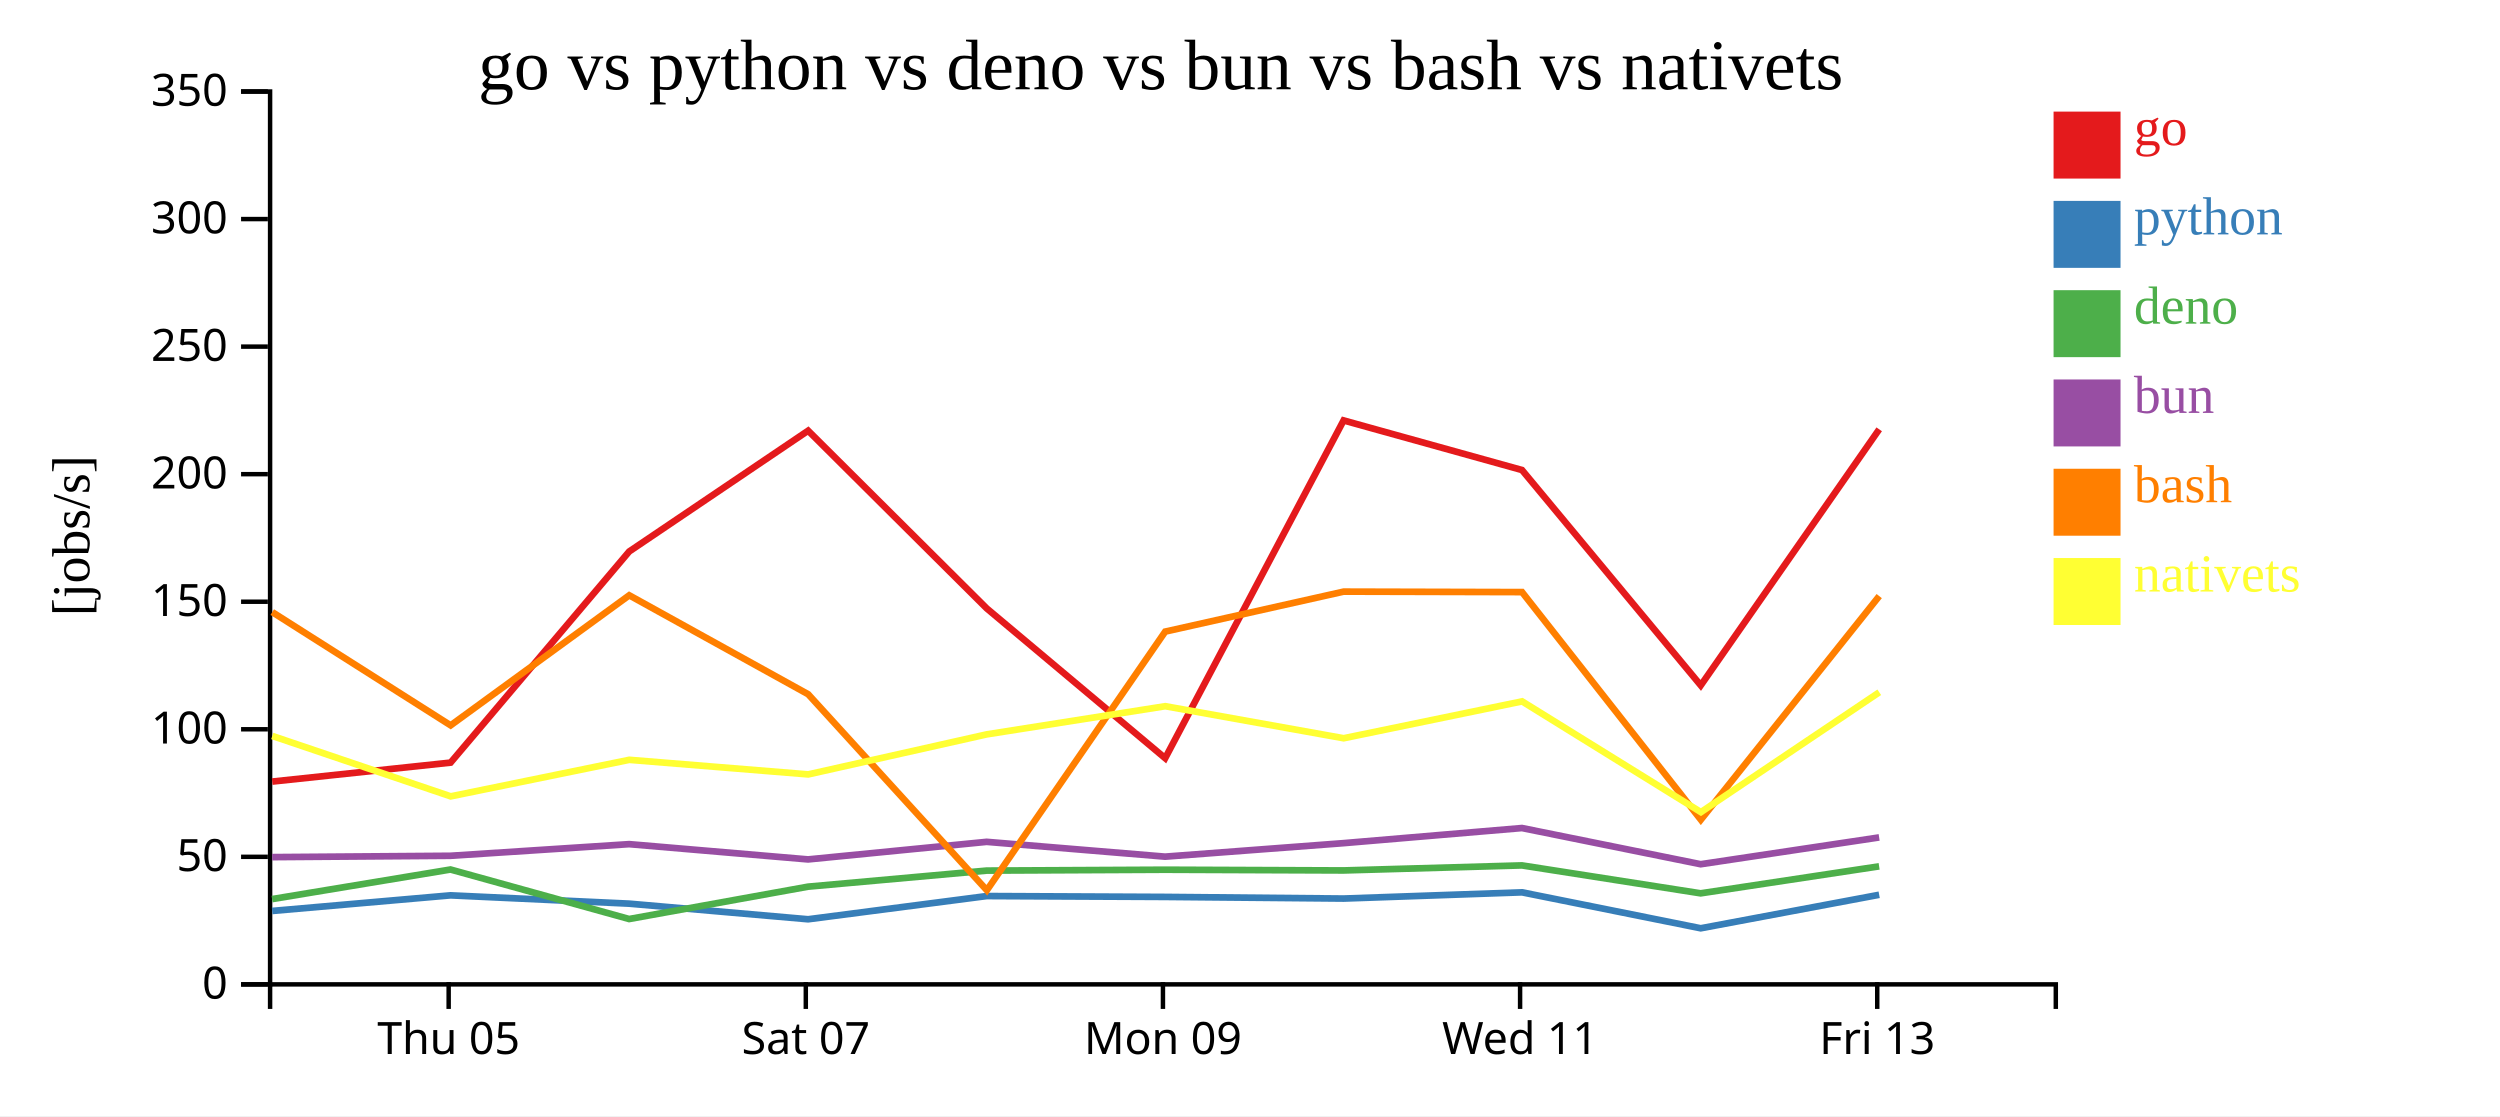
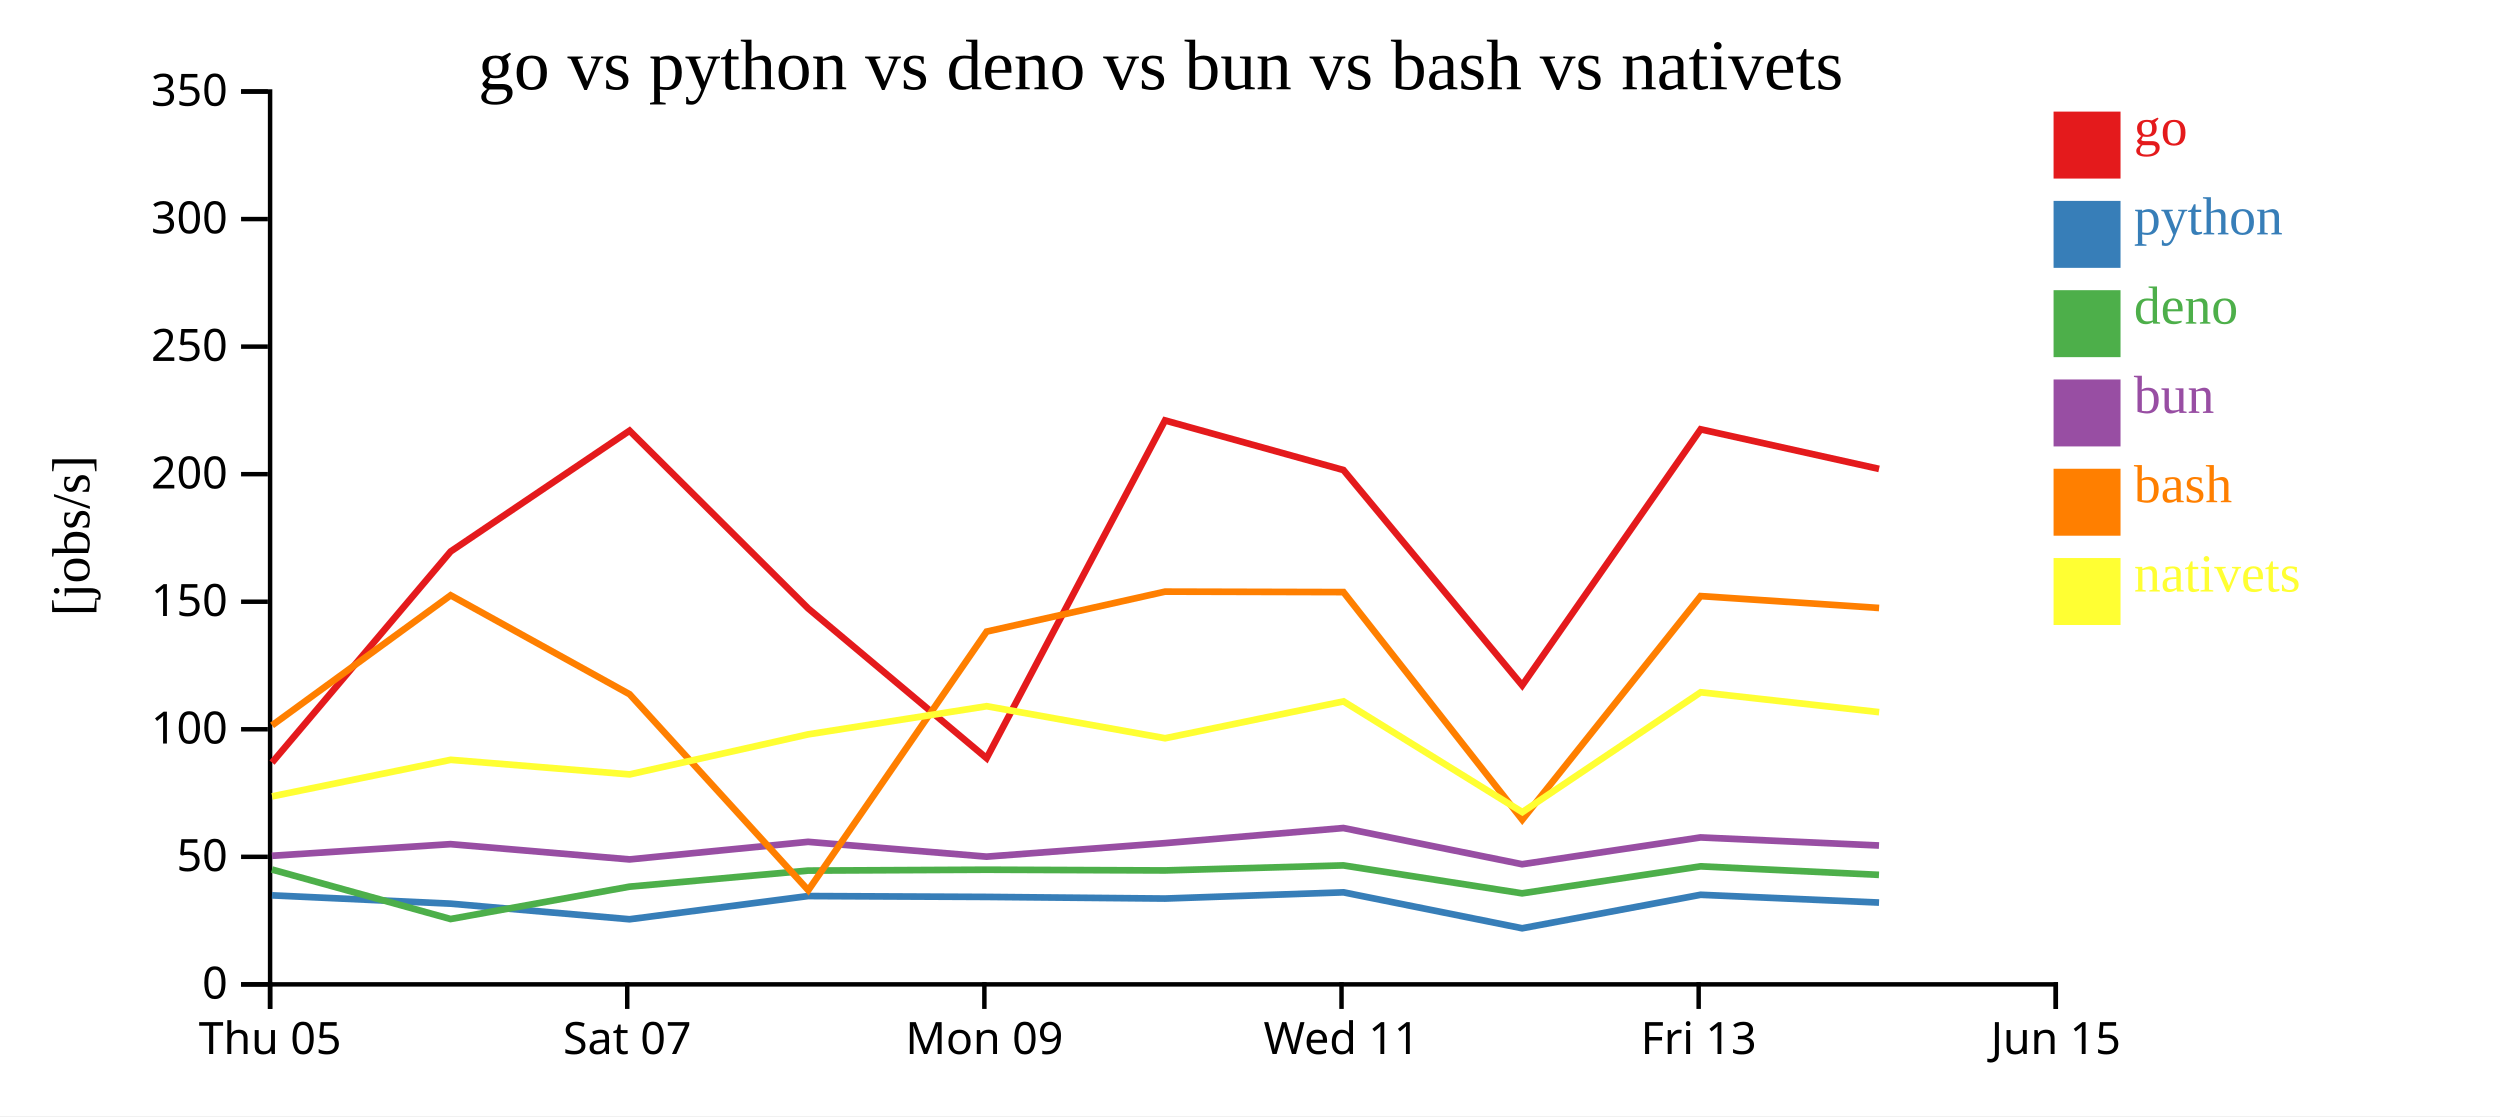
<svg xmlns="http://www.w3.org/2000/svg" width="560" height="250">
  <rect width="100%" height="100%" fill="white" />
  <g transform="translate(60,20)">
    <g transform="translate(0,200)" fill="none" font-size="10" font-family="sans-serif" text-anchor="middle">
      <path class="domain" stroke="currentColor" d="M0.5,6V0.5H400.5V6" />
-       <g class="tick" opacity="1" transform="translate(40.5,0)">
+       <g class="tick" opacity="1" transform="translate(0.5,0)">
        <line stroke="currentColor" y2="6" />
        <text fill="currentColor" y="9" dy="0.71em">Thu 05</text>
      </g>
-       <g class="tick" opacity="1" transform="translate(120.5,0)">
+       <g class="tick" opacity="1" transform="translate(80.5,0)">
        <line stroke="currentColor" y2="6" />
        <text fill="currentColor" y="9" dy="0.71em">Sat 07</text>
      </g>
-       <g class="tick" opacity="1" transform="translate(200.5,0)">
+       <g class="tick" opacity="1" transform="translate(160.5,0)">
        <line stroke="currentColor" y2="6" />
        <text fill="currentColor" y="9" dy="0.71em">Mon 09</text>
      </g>
-       <g class="tick" opacity="1" transform="translate(280.5,0)">
+       <g class="tick" opacity="1" transform="translate(240.5,0)">
        <line stroke="currentColor" y2="6" />
        <text fill="currentColor" y="9" dy="0.71em">Wed 11</text>
      </g>
-       <g class="tick" opacity="1" transform="translate(360.5,0)">
+       <g class="tick" opacity="1" transform="translate(320.5,0)">
        <line stroke="currentColor" y2="6" />
        <text fill="currentColor" y="9" dy="0.71em">Fri 13</text>
+       </g>
+       <g class="tick" opacity="1" transform="translate(400.5,0)">
+         <line stroke="currentColor" y2="6" />
+         <text fill="currentColor" y="9" dy="0.71em">Jun 15</text>
      </g>
    </g>
    <g fill="none" font-size="10" font-family="sans-serif" text-anchor="end">
      <path class="domain" stroke="currentColor" d="M-6,200.5H0.5V0.5H-6" />
      <g class="tick" opacity="1" transform="translate(0,200.5)">
        <line stroke="currentColor" x2="-6" />
        <text fill="currentColor" x="-9" dy="0.32em">0</text>
      </g>
      <g class="tick" opacity="1" transform="translate(0,171.9286)">
        <line stroke="currentColor" x2="-6" />
        <text fill="currentColor" x="-9" dy="0.32em">50</text>
      </g>
      <g class="tick" opacity="1" transform="translate(0,143.3571)">
        <line stroke="currentColor" x2="-6" />
        <text fill="currentColor" x="-9" dy="0.32em">100</text>
      </g>
      <g class="tick" opacity="1" transform="translate(0,114.7857)">
        <line stroke="currentColor" x2="-6" />
        <text fill="currentColor" x="-9" dy="0.32em">150</text>
      </g>
      <g class="tick" opacity="1" transform="translate(0,86.21429)">
        <line stroke="currentColor" x2="-6" />
        <text fill="currentColor" x="-9" dy="0.32em">200</text>
      </g>
      <g class="tick" opacity="1" transform="translate(0,57.64286)">
        <line stroke="currentColor" x2="-6" />
        <text fill="currentColor" x="-9" dy="0.32em">250</text>
      </g>
      <g class="tick" opacity="1" transform="translate(0,29.07143)">
        <line stroke="currentColor" x2="-6" />
        <text fill="currentColor" x="-9" dy="0.32em">300</text>
      </g>
      <g class="tick" opacity="1" transform="translate(0,0.5)">
        <line stroke="currentColor" x2="-6" />
        <text fill="currentColor" x="-9" dy="0.32em">350</text>
      </g>
    </g>
    <text text-anchor="middle" style="font-size: 12px" transform="rotate(-90)" y="-40" x="-100">[jobs/s]</text>
    <text text-anchor="middle" style="font-size: 16px" y="0" x="200">go vs python vs deno vs bun vs bash vs nativets</text>
-     <path class="line" fill="none" stroke="#e41a1c" stroke-width="1.5" d="M0.977,155.073L40.934,150.824L80.943,103.532L121.022,76.475L161.026,116.286L200.999,149.835L240.965,74.176L280.931,85.29L320.971,133.524L360.941,76.167" />
-     <path class="line" fill="none" stroke="#377eb8" stroke-width="1.5" d="M0.964,184.053L40.922,180.557L80.936,182.419L121.016,185.916L161.019,180.717L200.988,180.91L240.96,181.278L280.925,179.882L320.962,187.935L360.936,180.431" />
-     <path class="line" fill="none" stroke="#4daf4a" stroke-width="1.5" d="M0.95,181.394L40.91,174.771L80.924,185.86L121.001,178.613L161.007,175.016L200.975,174.818L240.948,174.979L280.914,173.85L320.945,180.106L360.924,174.061" />
-     <path class="line" fill="none" stroke="#984ea3" stroke-width="1.5" d="M0.955,171.997L40.915,171.695L80.928,169.089L121.007,172.509L161.012,168.572L200.98,171.89L240.952,168.866L280.918,165.481L320.95,173.587L360.929,167.584" />
-     <path class="line" fill="none" stroke="#ff7f00" stroke-width="1.5" d="M0.984,117.112L40.943,142.48L80.949,113.348L121.03,135.512L161.053,179.418L201.007,121.48L240.972,112.525L280.937,112.632L320.986,163.616L360.948,113.525" />
-     <path class="line" fill="none" stroke="#ffff33" stroke-width="1.5" d="M0.993,144.853L40.956,158.384L80.96,150.2L121.042,153.467L161.062,144.492L201.015,138.191L240.981,145.368L280.946,137.109L321.001,161.916L360.956,135.072" />
+     <path class="line" fill="none" stroke="#e41a1c" stroke-width="1.5" d="M0.934,150.824L40.943,103.532L81.022,76.475L121.026,116.286L160.999,149.835L200.965,74.176L240.931,85.29L280.971,133.524L320.941,76.167L360.911,85.036" />
+     <path class="line" fill="none" stroke="#377eb8" stroke-width="1.5" d="M0.922,180.557L40.936,182.419L81.016,185.916L121.019,180.717L160.988,180.91L200.96,181.278L240.925,179.882L280.962,187.935L320.936,180.431L360.906,182.176" />
+     <path class="line" fill="none" stroke="#4daf4a" stroke-width="1.5" d="M0.91,174.771L40.924,185.86L81.001,178.613L121.007,175.016L160.975,174.818L200.948,174.979L240.914,173.85L280.945,180.106L320.924,174.061L360.893,175.968" />
+     <path class="line" fill="none" stroke="#984ea3" stroke-width="1.5" d="M0.915,171.695L40.928,169.089L81.007,172.509L121.012,168.572L160.98,171.89L200.952,168.866L240.918,165.481L280.95,173.587L320.929,167.584L360.898,169.393" />
+     <path class="line" fill="none" stroke="#ff7f00" stroke-width="1.5" d="M0.943,142.48L40.949,113.348L81.03,135.512L121.053,179.418L161.007,121.48L200.972,112.525L240.937,112.632L280.986,163.616L320.948,113.525L360.918,116.188" />
+     <path class="line" fill="none" stroke="#ffff33" stroke-width="1.5" d="M0.956,158.384L40.96,150.2L81.042,153.467L121.062,144.492L161.015,138.191L200.981,145.368L240.946,137.109L281.001,161.916L320.956,135.072L360.927,139.522" />
    <rect class="dot" x="400" y="5" width="15" height="15" style="fill: #e41a1c;" />
    <rect class="dot" x="400" y="25" width="15" height="15" style="fill: #377eb8;" />
    <rect class="dot" x="400" y="45" width="15" height="15" style="fill: #4daf4a;" />
    <rect class="dot" x="400" y="65" width="15" height="15" style="fill: #984ea3;" />
    <rect class="dot" x="400" y="85" width="15" height="15" style="fill: #ff7f00;" />
    <rect class="dot" x="400" y="105" width="15" height="15" style="fill: #ffff33;" />
    <text class="label" x="418" y="12.5" style="fill: #e41a1c; alignment-baseline: middle;" text-anchor="left">go</text>
    <text class="label" x="418" y="32.5" style="fill: #377eb8; alignment-baseline: middle;" text-anchor="left">python</text>
    <text class="label" x="418" y="52.5" style="fill: #4daf4a; alignment-baseline: middle;" text-anchor="left">deno</text>
    <text class="label" x="418" y="72.5" style="fill: #984ea3; alignment-baseline: middle;" text-anchor="left">bun</text>
    <text class="label" x="418" y="92.5" style="fill: #ff7f00; alignment-baseline: middle;" text-anchor="left">bash</text>
    <text class="label" x="418" y="112.5" style="fill: #ffff33; alignment-baseline: middle;" text-anchor="left">nativets</text>
  </g>
</svg>
